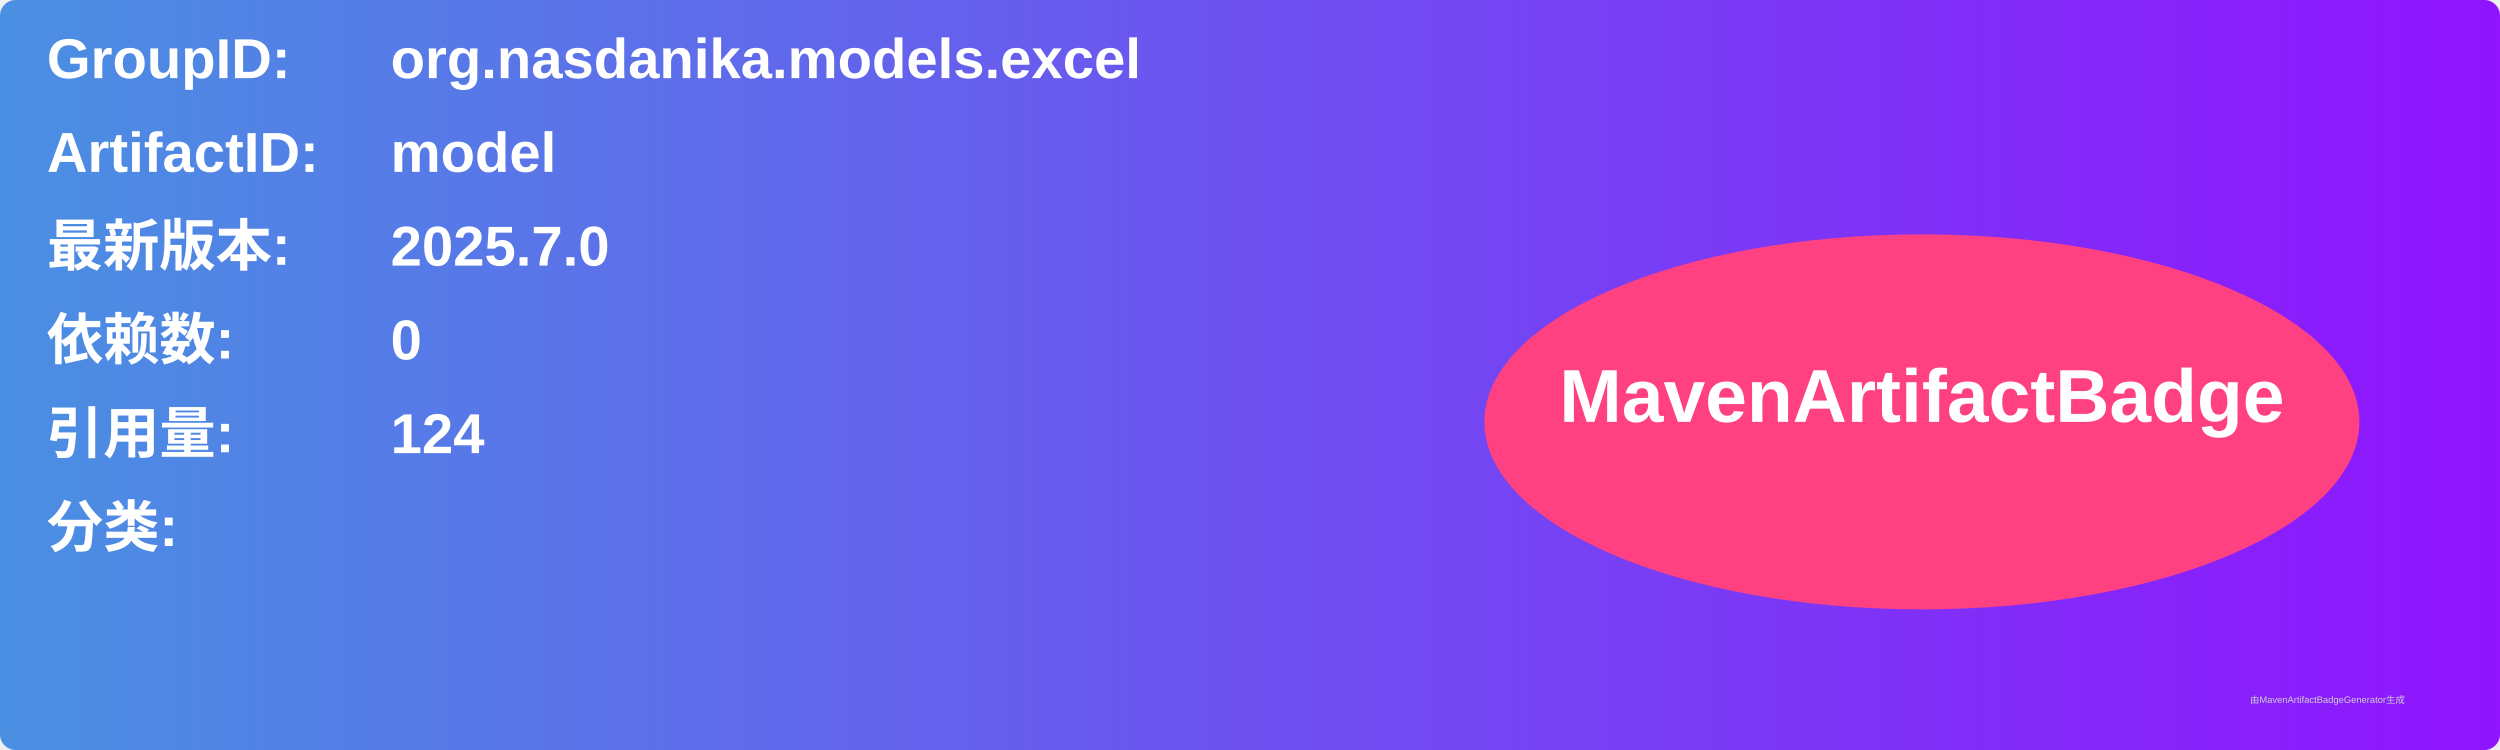
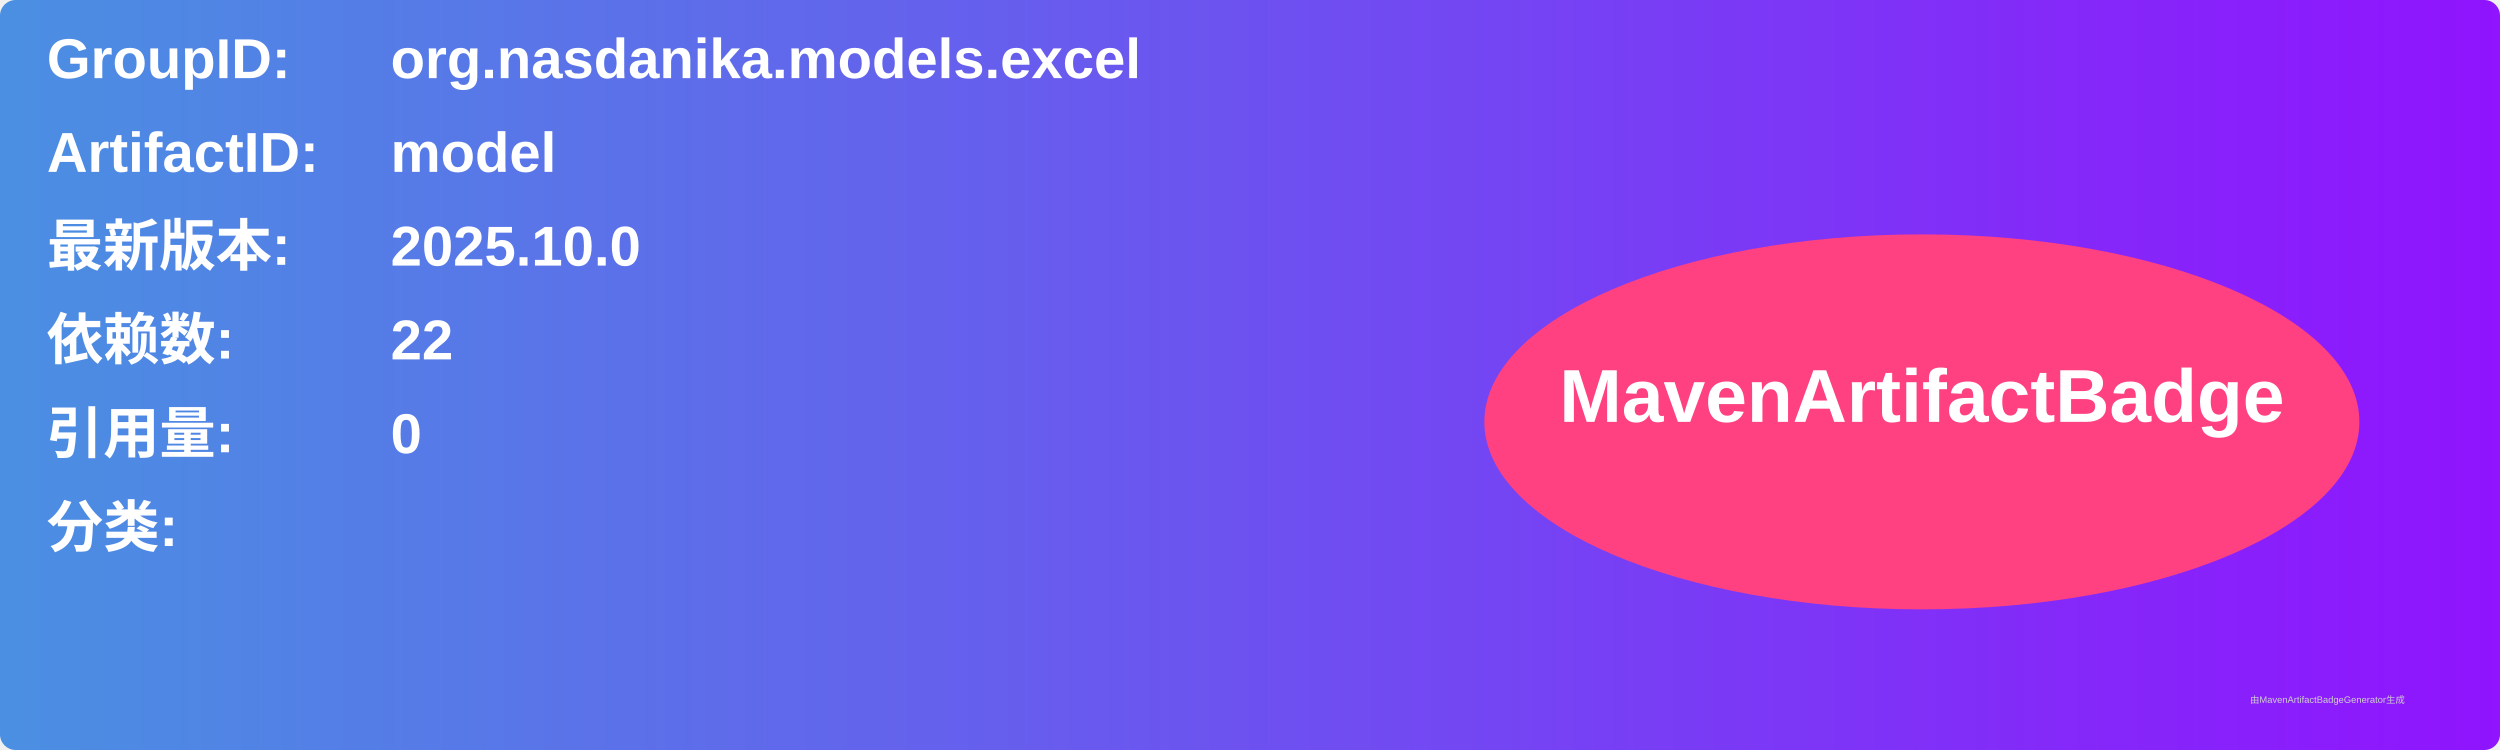
<svg xmlns="http://www.w3.org/2000/svg" width="800" height="240" viewBox="0 0 800 240">
  <linearGradient id="grad" x1="0%" y1="0%" x2="100%" y2="0%">
    <stop offset="0%" stop-color="#4a90e2" />
    <stop offset="100%" stop-color="#9013fe" />
  </linearGradient>
  <rect width="100%" height="100%" rx="5" ry="5" fill="url(#grad)" />
  <g transform="translate(15, 15)">
    <text x="0" y="10" font-family="Arial" font-size="18" fill="white" font-weight="bold" width="260">GroupID:</text>
    <text x="110" y="10" font-family="Arial" font-size="18" fill="white" font-weight="bold" width="460">org.nasdanika.models.excel</text>
    <text x="0" y="40" font-family="Arial" font-size="18" fill="white" font-weight="bold" width="260">ArtifactID:</text>
    <text x="110" y="40" font-family="Arial" font-size="18" fill="white" font-weight="bold" width="460">model</text>
    <text x="0" y="70" font-family="Arial" font-size="18" fill="white" font-weight="bold">最新版本:</text>
    <text x="110" y="70" font-family="Arial" font-size="18" fill="white" font-weight="bold">
-       <tspan font-weight="bold">2025.7.0</tspan>
+       <tspan font-weight="bold">2025.10.0</tspan>
    </text>
    <text x="0" y="100" font-family="Arial" font-size="18" fill="white" font-weight="bold">依赖数: </text>
    <text x="110" y="100" font-family="Arial" font-size="18" fill="white">
-       <tspan font-weight="bold">0</tspan>
+       <tspan font-weight="bold">22</tspan>
    </text>
    <text x="0" y="130" font-family="Arial" font-size="18" fill="white" font-weight="bold">引用量: </text>
    <text x="110" y="130" font-family="Arial" font-size="18" fill="white">
-       <tspan font-weight="bold">124</tspan>
+       <tspan font-weight="bold">0</tspan>
    </text>
    <text x="0" y="160" font-family="Arial" font-size="18" fill="white" font-weight="bold">分类:</text>
    <text x="10" y="190" font-family="Arial" font-size="10" fill="white">
      <tspan font-weight="bold" />
    </text>
    <ellipse cx="600" cy="120" rx="140" ry="60" fill="#ff4081" />
    <text x="600" y="120" text-anchor="middle" font-family="Arial" font-size="24" fill="white" font-weight="bold">MavenArtifactBadge</text>
  </g>
  <text x="720" y="225" font-family="Arial" font-size="3" fill="#d0d0d0">由MavenArtifactBadgeGenerator生成</text>
</svg>
